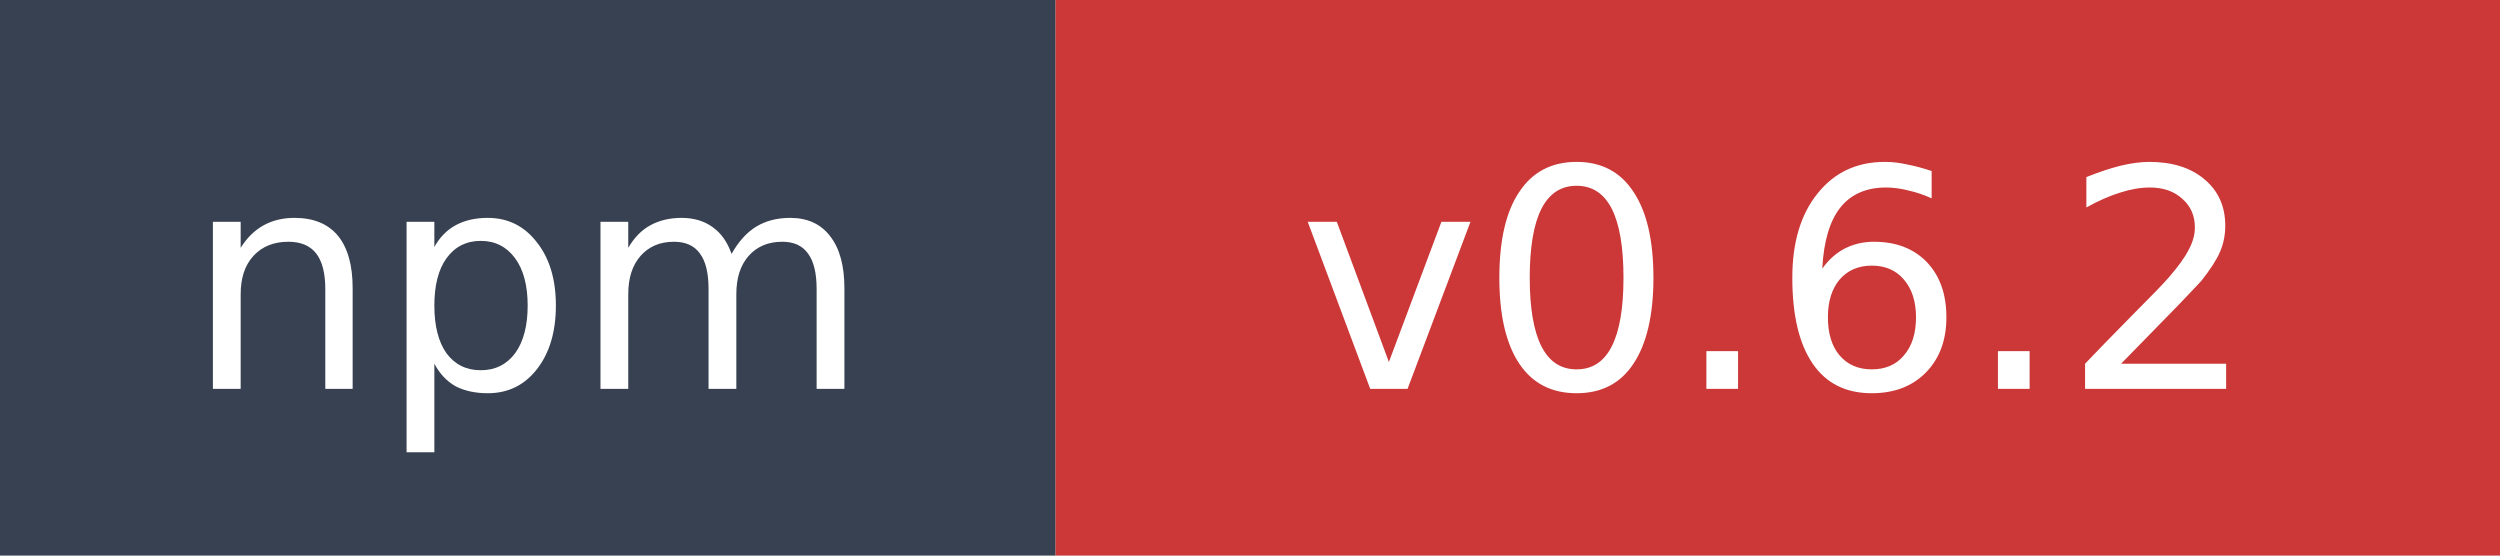
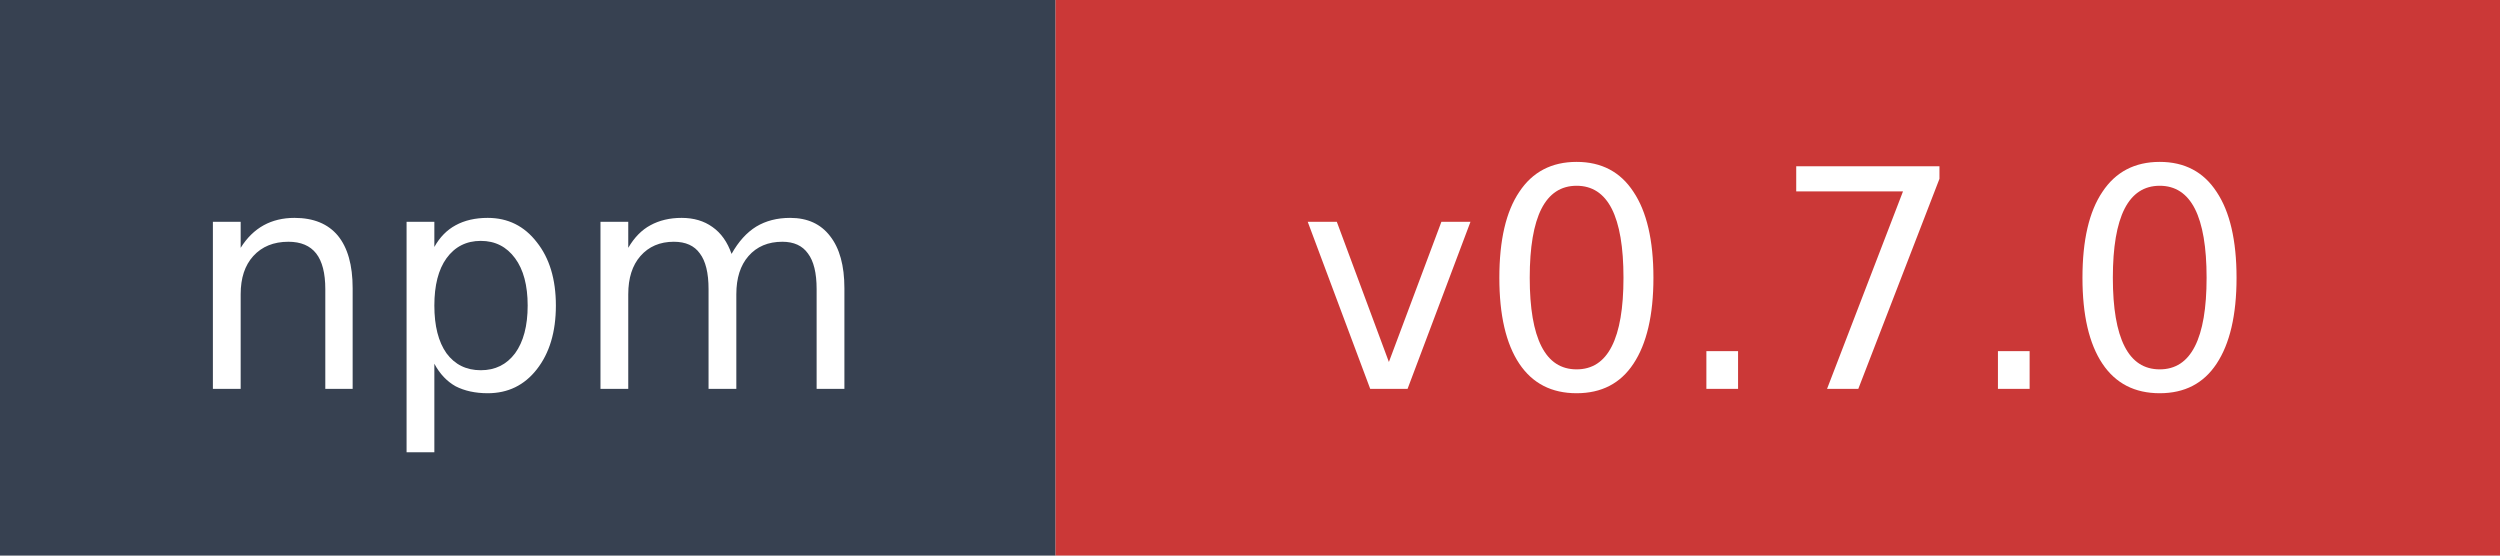
- <svg xmlns="http://www.w3.org/2000/svg" width="90" height="20" role="img" aria-label="npm: v0.6.2">
+ <svg xmlns="http://www.w3.org/2000/svg" width="90" height="20" role="img" aria-label="npm: v0.7.0">
  <rect width="38" height="20" fill="#374151" />
  <rect x="38" width="52" height="20" fill="#cb3837" />
  <text x="19" y="14" fill="#ffffff" font-family="Verdana,Geneva,DejaVu Sans,sans-serif" font-size="11" text-anchor="middle">npm</text>
-   <text x="64" y="14" fill="#ffffff" font-family="Verdana,Geneva,DejaVu Sans,sans-serif" font-size="11" text-anchor="middle">v0.6.2</text>
+   <text x="64" y="14" fill="#ffffff" font-family="Verdana,Geneva,DejaVu Sans,sans-serif" font-size="11" text-anchor="middle">v0.7.0</text>
</svg>
